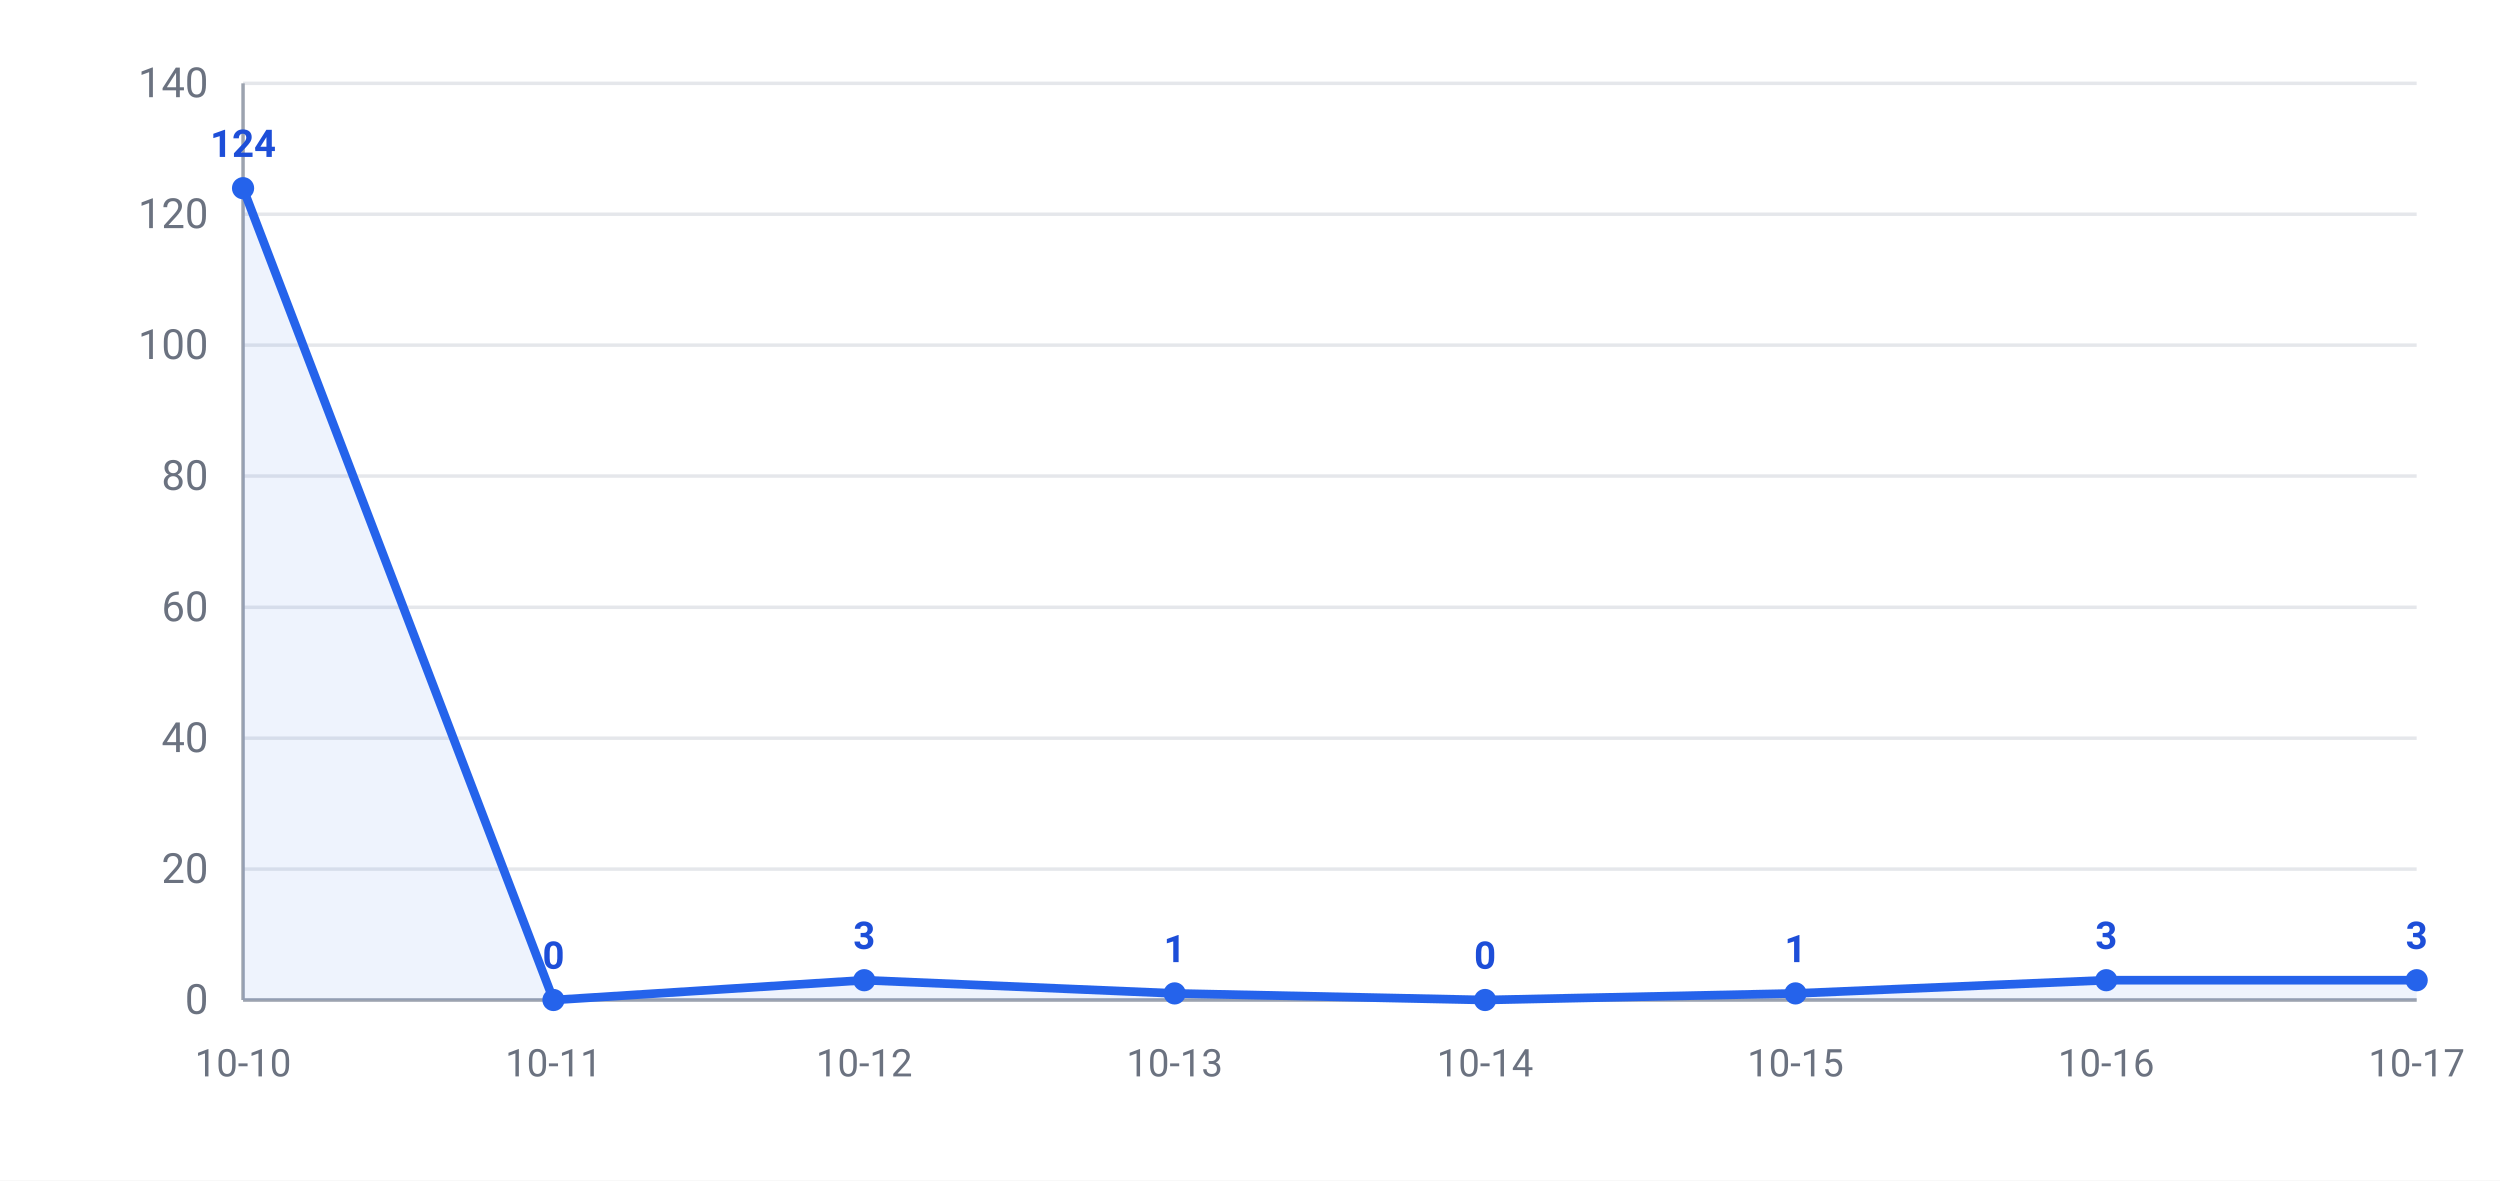
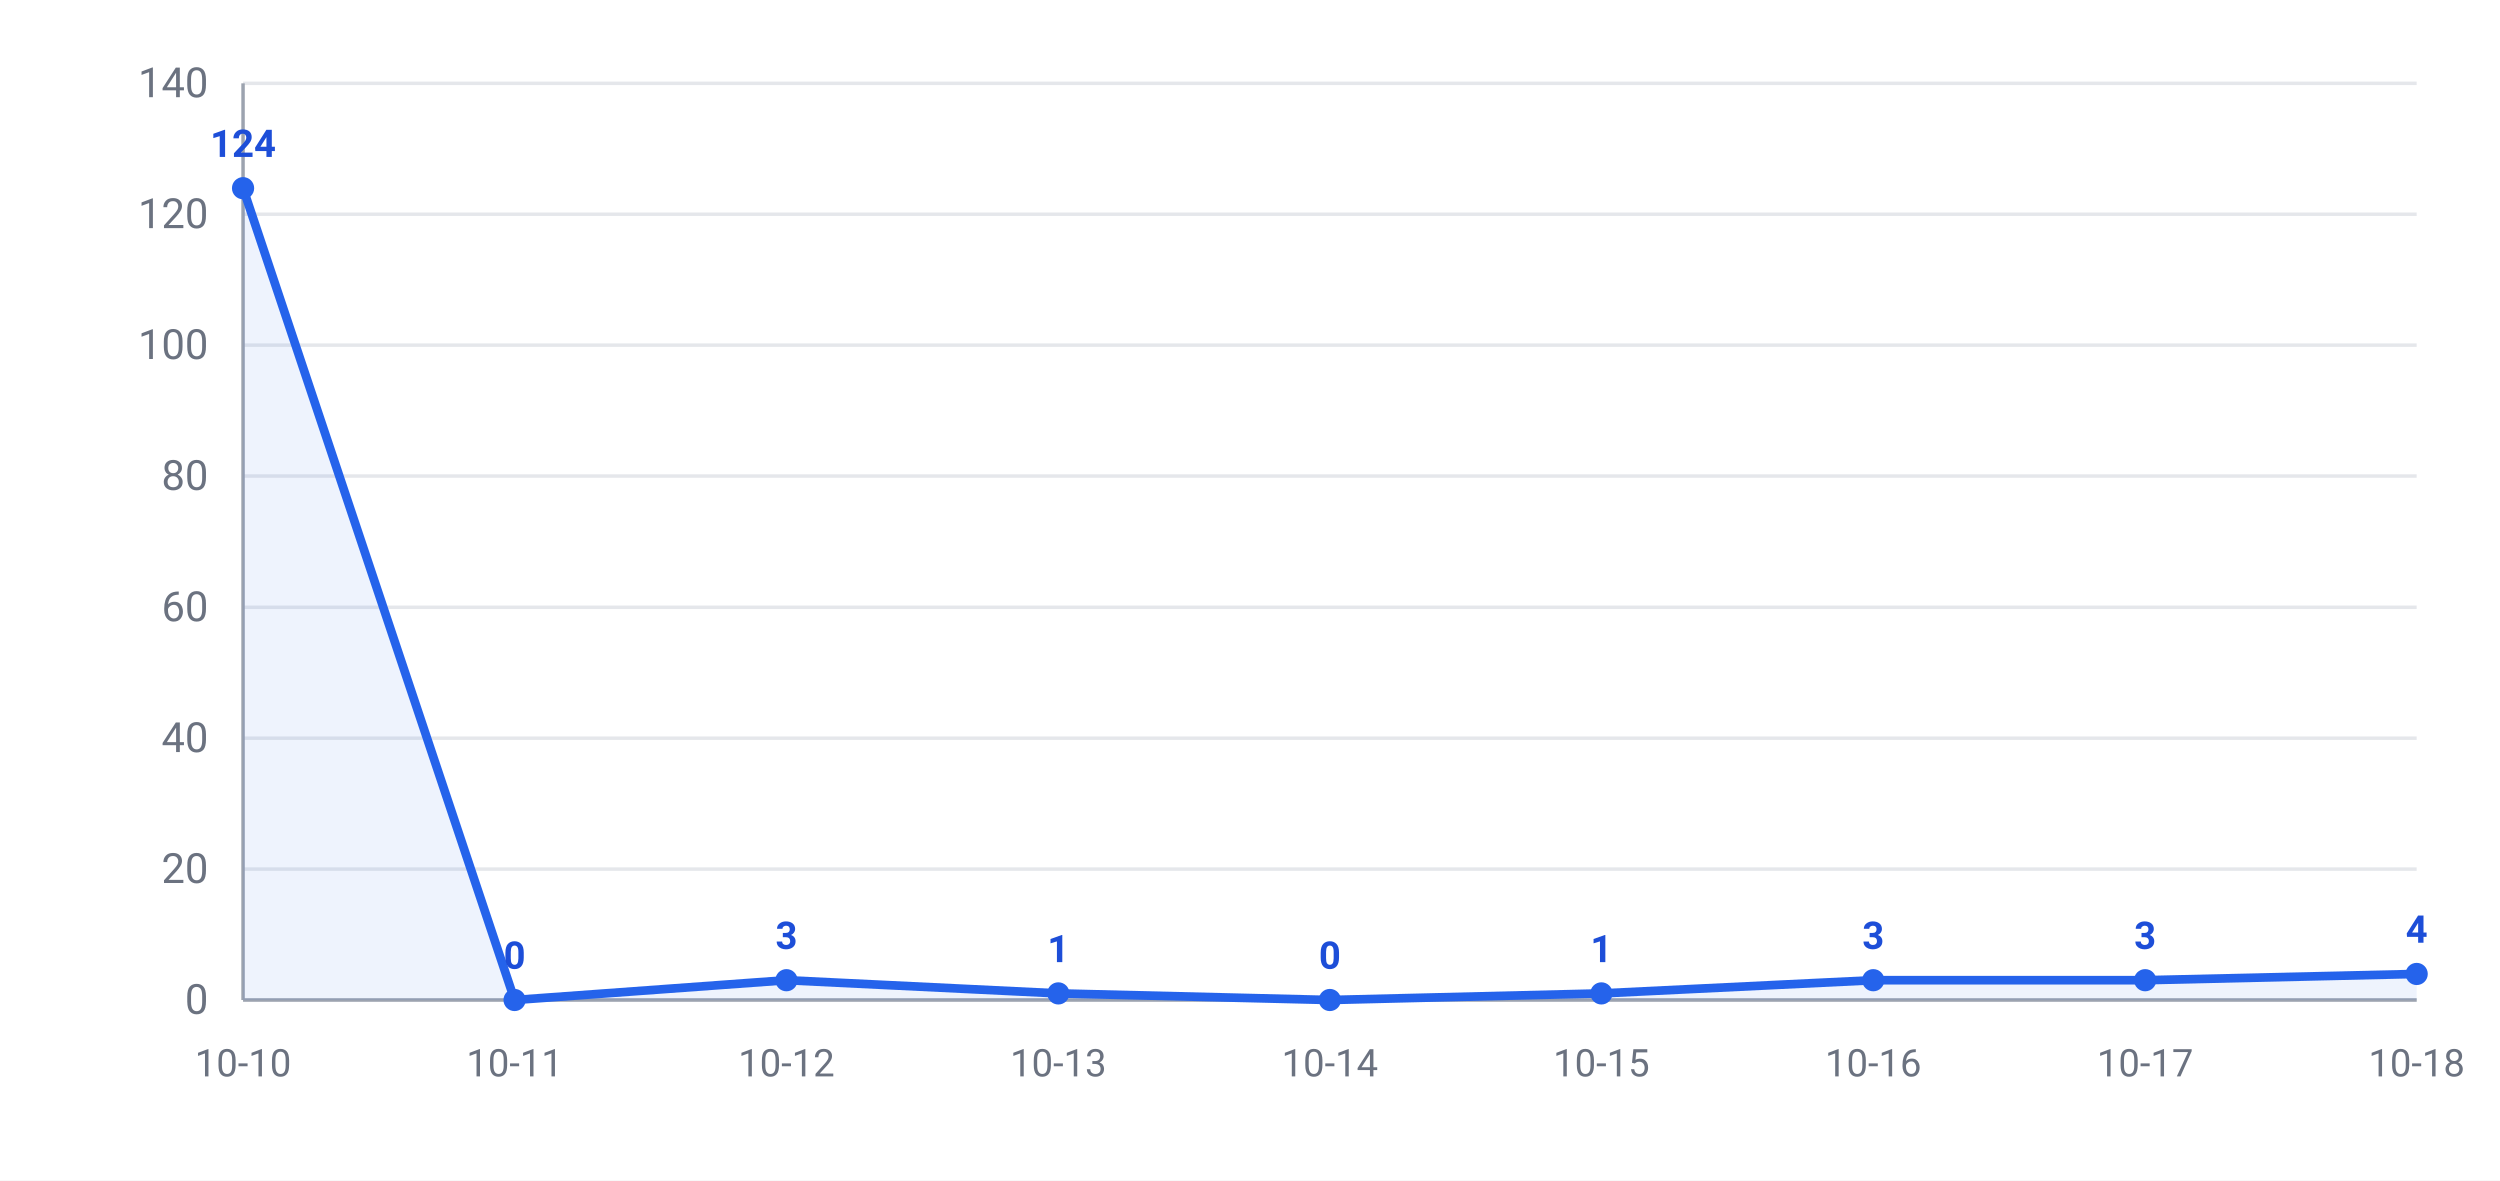
<svg xmlns="http://www.w3.org/2000/svg" width="720" height="340" viewBox="0 0 720 340" font-family="-apple-system,Segoe UI,Roboto,Helvetica,Arial,Microsoft YaHei,PingFang SC,Noto Sans CJK SC,sans-serif">
  <rect width="720" height="340" fill="#ffffff" />
  <line x1="70" y1="288.0" x2="696" y2="288.0" stroke="#e5e7eb" stroke-width="1" />
  <text x="60" y="292.0" text-anchor="end" font-size="12" fill="#6b7280">0</text>
  <line x1="70" y1="250.3" x2="696" y2="250.3" stroke="#e5e7eb" stroke-width="1" />
  <text x="60" y="254.3" text-anchor="end" font-size="12" fill="#6b7280">20</text>
  <line x1="70" y1="212.6" x2="696" y2="212.6" stroke="#e5e7eb" stroke-width="1" />
  <text x="60" y="216.6" text-anchor="end" font-size="12" fill="#6b7280">40</text>
  <line x1="70" y1="174.9" x2="696" y2="174.9" stroke="#e5e7eb" stroke-width="1" />
  <text x="60" y="178.9" text-anchor="end" font-size="12" fill="#6b7280">60</text>
  <line x1="70" y1="137.1" x2="696" y2="137.1" stroke="#e5e7eb" stroke-width="1" />
  <text x="60" y="141.1" text-anchor="end" font-size="12" fill="#6b7280">80</text>
  <line x1="70" y1="99.4" x2="696" y2="99.4" stroke="#e5e7eb" stroke-width="1" />
  <text x="60" y="103.4" text-anchor="end" font-size="12" fill="#6b7280">100</text>
  <line x1="70" y1="61.7" x2="696" y2="61.7" stroke="#e5e7eb" stroke-width="1" />
  <text x="60" y="65.7" text-anchor="end" font-size="12" fill="#6b7280">120</text>
  <line x1="70" y1="24.0" x2="696" y2="24.0" stroke="#e5e7eb" stroke-width="1" />
  <text x="60" y="28.0" text-anchor="end" font-size="12" fill="#6b7280">140</text>
  <line x1="70" y1="24" x2="70" y2="288" stroke="#9ca3af" stroke-width="1" />
  <line x1="70" y1="288" x2="696" y2="288" stroke="#9ca3af" stroke-width="1" />
-   <polygon points="70,288.0 70.0,54.2 159.4,288.0 248.9,282.3 338.3,286.1 427.7,288.0 517.1,286.1 606.6,282.3 696.0,282.3 696.0,288.0" fill="#2563eb" opacity="0.08" />
-   <polyline points="70.0,54.2 159.4,288.0 248.9,282.3 338.3,286.1 427.7,288.0 517.1,286.1 606.6,282.3 696.0,282.3" fill="none" stroke="#2563eb" stroke-width="2.5" stroke-linejoin="round" />
+   <polygon points="70,288.0 70.0,54.2 148.2,288.0 226.5,282.3 304.8,286.1 383.0,288.0 461.2,286.1 539.5,282.3 617.8,282.3 696.0,280.5 696.0,288.0" fill="#2563eb" opacity="0.08" />
+   <polyline points="70.0,54.2 148.2,288.0 226.5,282.3 304.8,286.1 383.0,288.0 461.2,286.1 539.5,282.3 617.8,282.3 696.0,280.5" fill="none" stroke="#2563eb" stroke-width="2.5" stroke-linejoin="round" />
  <circle cx="70.0" cy="54.2" r="3.2" fill="#2563eb" />
  <text x="70.0" y="45.2" text-anchor="middle" font-size="11" font-weight="600" fill="#1d4ed8">124</text>
-   <circle cx="159.4" cy="288.0" r="3.2" fill="#2563eb" />
-   <text x="159.4" y="279.0" text-anchor="middle" font-size="11" font-weight="600" fill="#1d4ed8">0</text>
-   <circle cx="248.9" cy="282.3" r="3.2" fill="#2563eb" />
-   <text x="248.9" y="273.3" text-anchor="middle" font-size="11" font-weight="600" fill="#1d4ed8">3</text>
-   <circle cx="338.3" cy="286.1" r="3.2" fill="#2563eb" />
-   <text x="338.3" y="277.1" text-anchor="middle" font-size="11" font-weight="600" fill="#1d4ed8">1</text>
-   <circle cx="427.7" cy="288.0" r="3.2" fill="#2563eb" />
-   <text x="427.7" y="279.0" text-anchor="middle" font-size="11" font-weight="600" fill="#1d4ed8">0</text>
-   <circle cx="517.1" cy="286.1" r="3.2" fill="#2563eb" />
-   <text x="517.1" y="277.1" text-anchor="middle" font-size="11" font-weight="600" fill="#1d4ed8">1</text>
-   <circle cx="606.6" cy="282.3" r="3.2" fill="#2563eb" />
-   <text x="606.6" y="273.3" text-anchor="middle" font-size="11" font-weight="600" fill="#1d4ed8">3</text>
-   <circle cx="696.0" cy="282.3" r="3.2" fill="#2563eb" />
-   <text x="696.0" y="273.3" text-anchor="middle" font-size="11" font-weight="600" fill="#1d4ed8">3</text>
+   <circle cx="148.2" cy="288.0" r="3.2" fill="#2563eb" />
+   <text x="148.2" y="279.0" text-anchor="middle" font-size="11" font-weight="600" fill="#1d4ed8">0</text>
+   <circle cx="226.5" cy="282.3" r="3.2" fill="#2563eb" />
+   <text x="226.5" y="273.3" text-anchor="middle" font-size="11" font-weight="600" fill="#1d4ed8">3</text>
+   <circle cx="304.8" cy="286.1" r="3.2" fill="#2563eb" />
+   <text x="304.8" y="277.1" text-anchor="middle" font-size="11" font-weight="600" fill="#1d4ed8">1</text>
+   <circle cx="383.0" cy="288.0" r="3.2" fill="#2563eb" />
+   <text x="383.0" y="279.0" text-anchor="middle" font-size="11" font-weight="600" fill="#1d4ed8">0</text>
+   <circle cx="461.2" cy="286.1" r="3.2" fill="#2563eb" />
+   <text x="461.2" y="277.1" text-anchor="middle" font-size="11" font-weight="600" fill="#1d4ed8">1</text>
+   <circle cx="539.5" cy="282.3" r="3.2" fill="#2563eb" />
+   <text x="539.5" y="273.3" text-anchor="middle" font-size="11" font-weight="600" fill="#1d4ed8">3</text>
+   <circle cx="617.8" cy="282.3" r="3.2" fill="#2563eb" />
+   <text x="617.8" y="273.3" text-anchor="middle" font-size="11" font-weight="600" fill="#1d4ed8">3</text>
+   <circle cx="696.0" cy="280.5" r="3.2" fill="#2563eb" />
+   <text x="696.0" y="271.5" text-anchor="middle" font-size="11" font-weight="600" fill="#1d4ed8">4</text>
  <text x="70.0" y="310" text-anchor="middle" font-size="11" fill="#6b7280">10-10</text>
-   <text x="159.4" y="310" text-anchor="middle" font-size="11" fill="#6b7280">10-11</text>
-   <text x="248.9" y="310" text-anchor="middle" font-size="11" fill="#6b7280">10-12</text>
-   <text x="338.3" y="310" text-anchor="middle" font-size="11" fill="#6b7280">10-13</text>
-   <text x="427.7" y="310" text-anchor="middle" font-size="11" fill="#6b7280">10-14</text>
-   <text x="517.1" y="310" text-anchor="middle" font-size="11" fill="#6b7280">10-15</text>
-   <text x="606.6" y="310" text-anchor="middle" font-size="11" fill="#6b7280">10-16</text>
-   <text x="696.0" y="310" text-anchor="middle" font-size="11" fill="#6b7280">10-17</text>
+   <text x="148.2" y="310" text-anchor="middle" font-size="11" fill="#6b7280">10-11</text>
+   <text x="226.5" y="310" text-anchor="middle" font-size="11" fill="#6b7280">10-12</text>
+   <text x="304.8" y="310" text-anchor="middle" font-size="11" fill="#6b7280">10-13</text>
+   <text x="383.0" y="310" text-anchor="middle" font-size="11" fill="#6b7280">10-14</text>
+   <text x="461.2" y="310" text-anchor="middle" font-size="11" fill="#6b7280">10-15</text>
+   <text x="539.5" y="310" text-anchor="middle" font-size="11" fill="#6b7280">10-16</text>
+   <text x="617.8" y="310" text-anchor="middle" font-size="11" fill="#6b7280">10-17</text>
+   <text x="696.0" y="310" text-anchor="middle" font-size="11" fill="#6b7280">10-18</text>
</svg>
